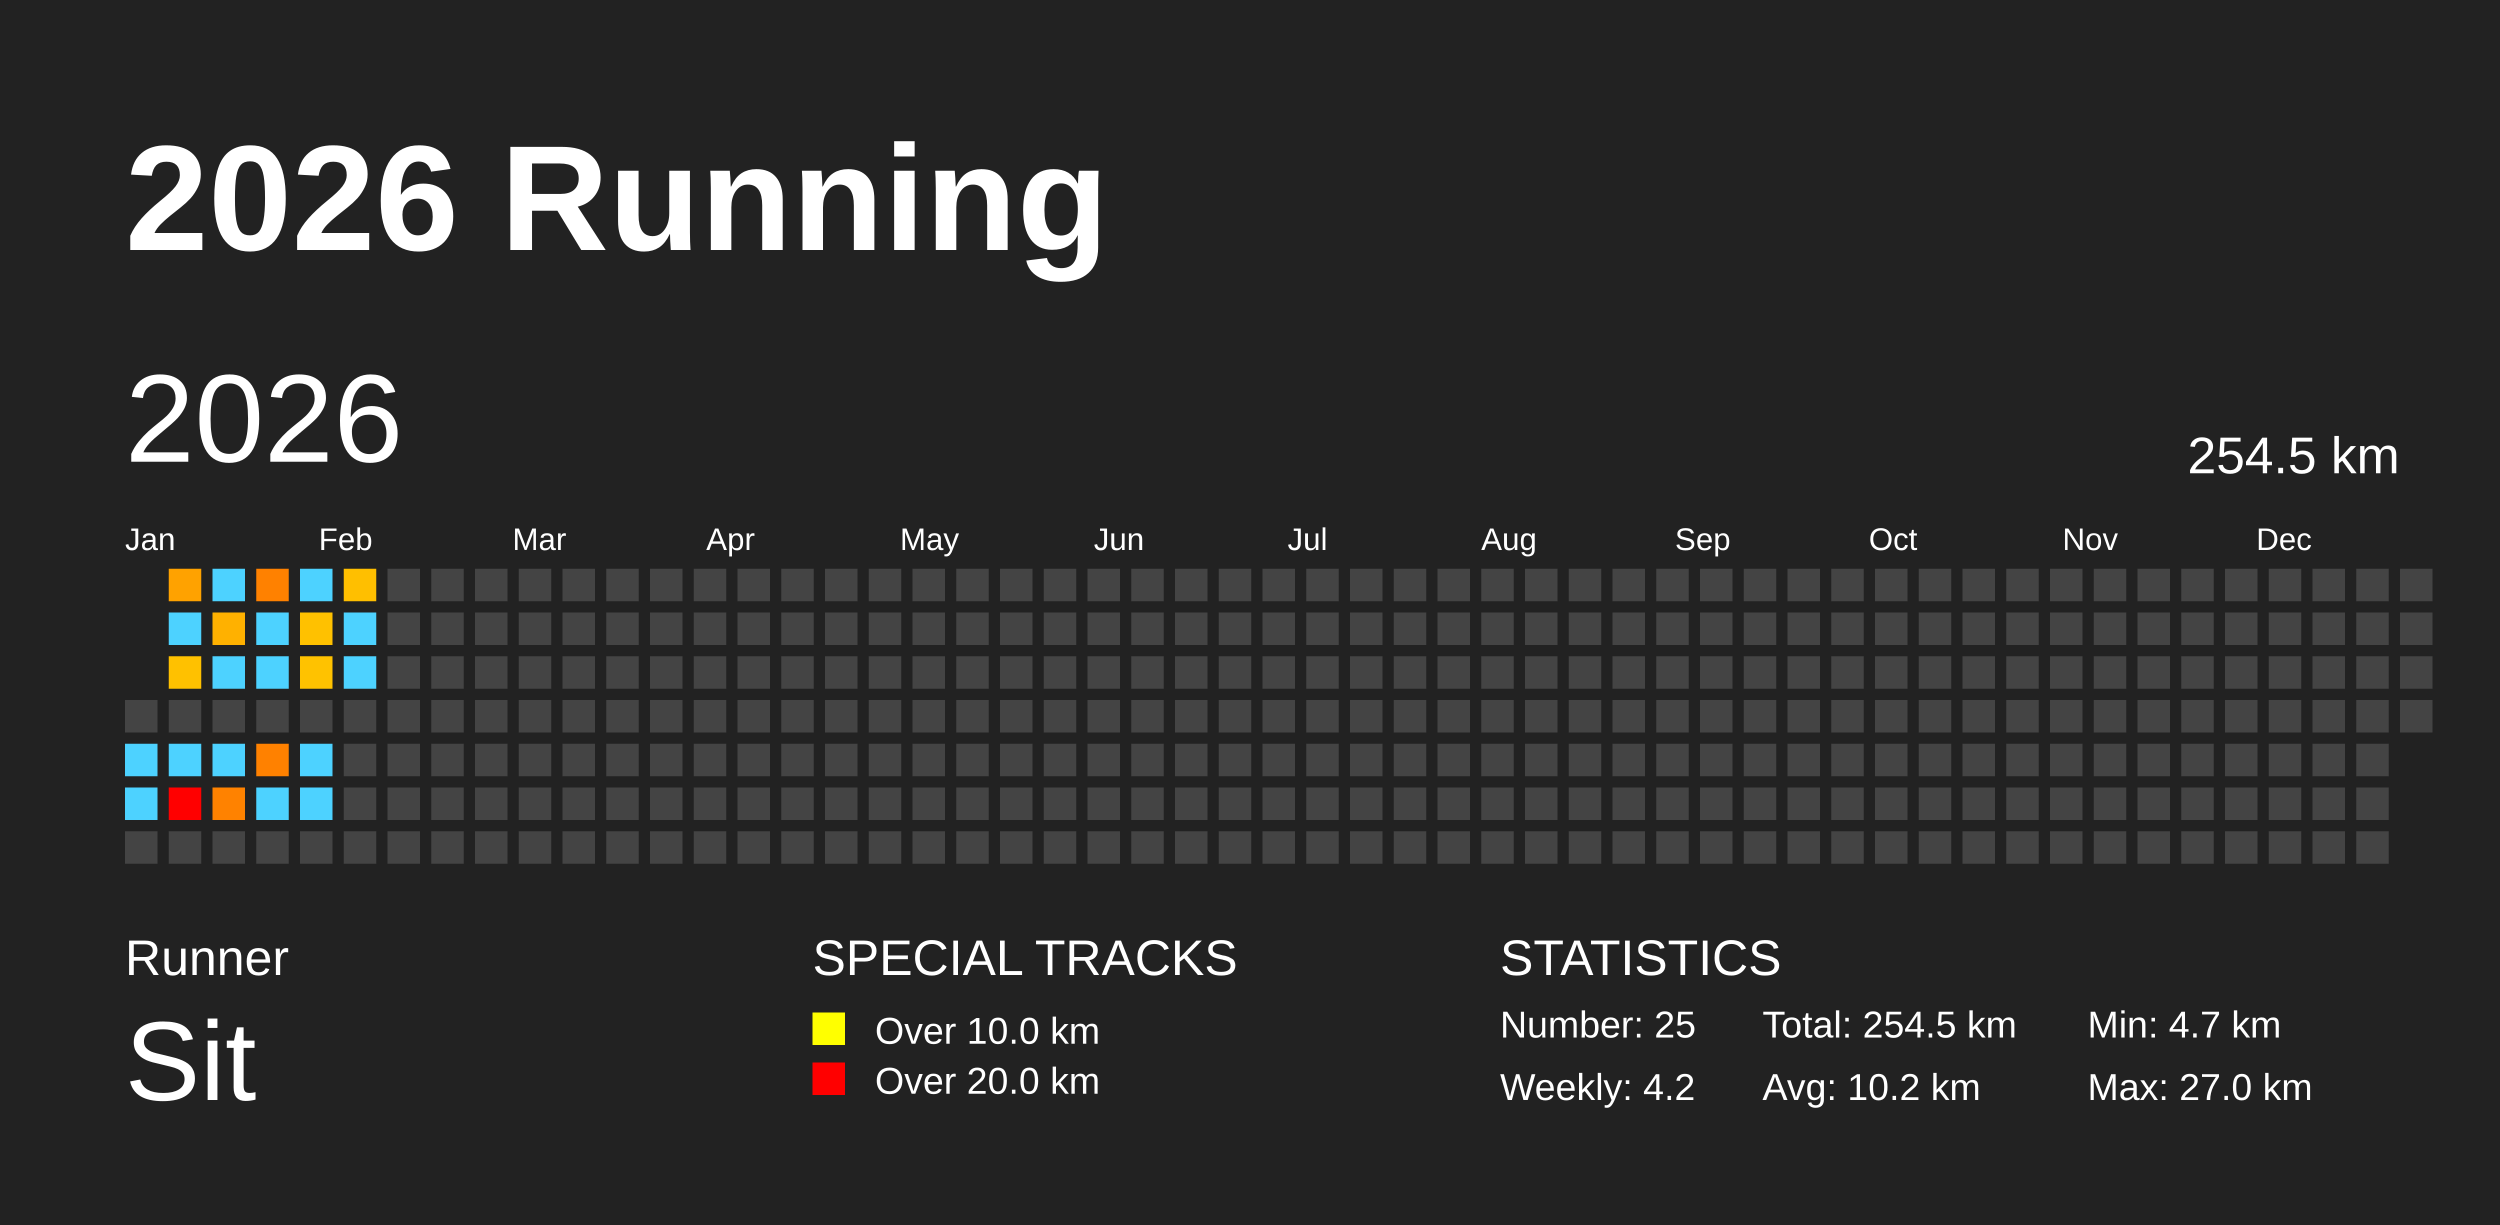
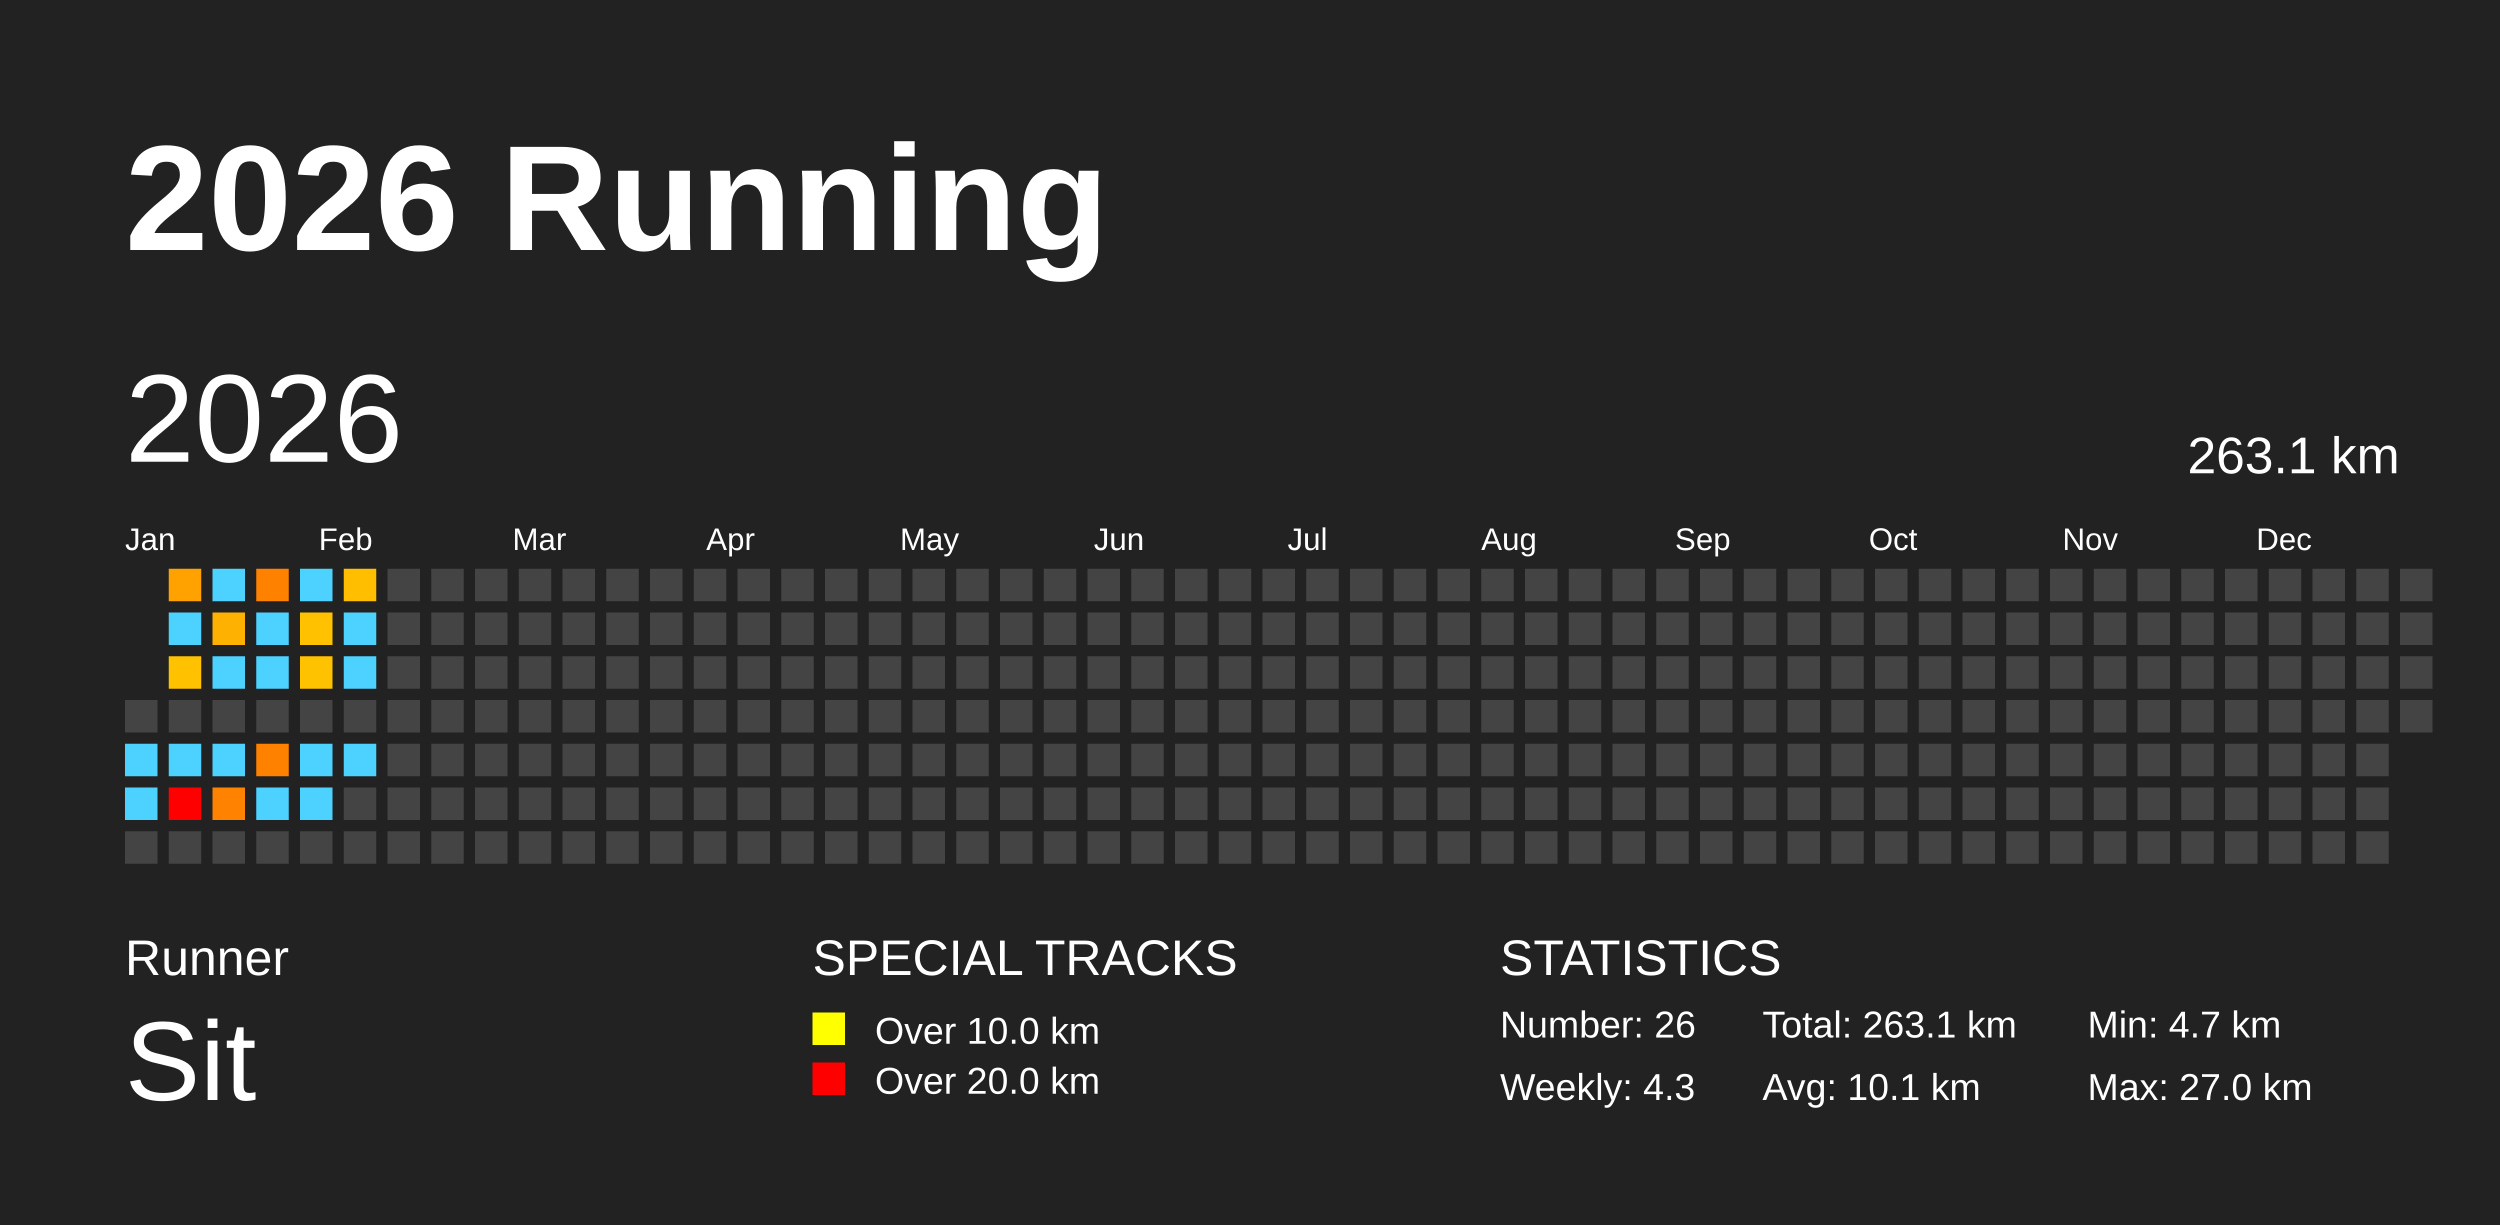
<svg xmlns="http://www.w3.org/2000/svg" baseProfile="full" height="98mm" version="1.1" viewBox="0,0,200,98" width="200mm">
  <defs />
  <rect fill="#222222" height="98" width="200" x="0" y="0" />
  <text fill="#FFFFFF" style="font-size:12px; font-family:Arial; font-weight:bold;" x="10" y="20">2026 Running</text>
  <text fill="#FFFFFF" style="font-size:4px; font-family:Arial" x="10" y="78">Runner</text>
  <text fill="#FFFFFF" style="font-size:9px; font-family:Arial" x="10" y="88">Sit</text>
  <text fill="#FFFFFF" style="font-size:4px; font-family:Arial" x="65" y="78">SPECIAL TRACKS</text>
  <rect fill="yellow" height="2.6" width="2.6" x="65" y="81" />
  <text fill="#FFFFFF" style="font-size:3px; font-family:Arial" x="70" y="83.5">Over 10.0 km</text>
  <rect fill="red" height="2.6" width="2.6" x="65" y="85" />
  <text fill="#FFFFFF" style="font-size:3px; font-family:Arial" x="70" y="87.5">Over 20.0 km</text>
  <text fill="#FFFFFF" style="font-size:4px; font-family:Arial" x="120" y="78">STATISTICS</text>
-   <text fill="#FFFFFF" style="font-size:3px; font-family:Arial" x="120" y="83">Number: 25</text>
-   <text fill="#FFFFFF" style="font-size:3px; font-family:Arial" x="120" y="88">Weekly: 4.2</text>
-   <text fill="#FFFFFF" style="font-size:3px; font-family:Arial" x="141" y="83">Total: 254.5 km</text>
-   <text fill="#FFFFFF" style="font-size:3px; font-family:Arial" x="141" y="88">Avg: 10.2 km</text>
+   <text fill="#FFFFFF" style="font-size:3px; font-family:Arial" x="120" y="83">Number: 26</text>
+   <text fill="#FFFFFF" style="font-size:3px; font-family:Arial" x="120" y="88">Weekly: 4.3</text>
+   <text fill="#FFFFFF" style="font-size:3px; font-family:Arial" x="141" y="83">Total: 263.1 km</text>
+   <text fill="#FFFFFF" style="font-size:3px; font-family:Arial" x="141" y="88">Avg: 10.1 km</text>
  <text fill="#FFFFFF" style="font-size:3px; font-family:Arial" x="167" y="83">Min: 4.7 km</text>
  <text fill="#FFFFFF" style="font-size:3px; font-family:Arial" x="167" y="88">Max: 27.0 km</text>
  <text dominant-baseline="hanging" fill="#FFFFFF" style="font-size:10.0px; font-family:Arial;" x="10" y="30">2026</text>
-   <text dominant-baseline="hanging" fill="#FFFFFF" style="font-size:4.125px; font-family:Arial;" x="175" y="35">254.5 km</text>
+   <text dominant-baseline="hanging" fill="#FFFFFF" style="font-size:4.125px; font-family:Arial;" x="175" y="35">263.1 km</text>
  <text fill="#FFFFFF" style="font-size:2.5px; font-family:Arial" x="10.0" y="44">Jan</text>
  <text fill="#FFFFFF" style="font-size:2.5px; font-family:Arial" x="25.5" y="44">Feb</text>
  <text fill="#FFFFFF" style="font-size:2.5px; font-family:Arial" x="41.0" y="44">Mar</text>
  <text fill="#FFFFFF" style="font-size:2.5px; font-family:Arial" x="56.5" y="44">Apr</text>
  <text fill="#FFFFFF" style="font-size:2.5px; font-family:Arial" x="72.0" y="44">May</text>
  <text fill="#FFFFFF" style="font-size:2.5px; font-family:Arial" x="87.5" y="44">Jun</text>
  <text fill="#FFFFFF" style="font-size:2.5px; font-family:Arial" x="103.0" y="44">Jul</text>
  <text fill="#FFFFFF" style="font-size:2.5px; font-family:Arial" x="118.5" y="44">Aug</text>
  <text fill="#FFFFFF" style="font-size:2.5px; font-family:Arial" x="134.0" y="44">Sep</text>
  <text fill="#FFFFFF" style="font-size:2.5px; font-family:Arial" x="149.5" y="44">Oct</text>
  <text fill="#FFFFFF" style="font-size:2.5px; font-family:Arial" x="165.0" y="44">Nov</text>
  <text fill="#FFFFFF" style="font-size:2.5px; font-family:Arial" x="180.5" y="44">Dec</text>
  <rect fill="#444444" height="2.6" width="2.6" x="10.0" y="56.0" />
  <rect fill="#4dd2ff" height="2.6" width="2.6" x="10.0" y="59.5" />
  <rect fill="#4dd2ff" height="2.6" width="2.6" x="10.0" y="63.0" />
  <rect fill="#444444" height="2.6" width="2.6" x="10.0" y="66.5" />
  <rect fill="#ffa200" height="2.6" width="2.6" x="13.5" y="45.5" />
  <rect fill="#4dd2ff" height="2.6" width="2.6" x="13.5" y="49.0" />
  <rect fill="#ffc100" height="2.6" width="2.6" x="13.5" y="52.5" />
  <rect fill="#444444" height="2.6" width="2.6" x="13.5" y="56.0" />
  <rect fill="#4dd2ff" height="2.6" width="2.6" x="13.5" y="59.5" />
  <rect fill="red" height="2.6" width="2.6" x="13.5" y="63.0" />
  <rect fill="#444444" height="2.6" width="2.6" x="13.5" y="66.5" />
  <rect fill="#4dd2ff" height="2.6" width="2.6" x="17.0" y="45.5" />
  <rect fill="#ffb100" height="2.6" width="2.6" x="17.0" y="49.0" />
  <rect fill="#4dd2ff" height="2.6" width="2.6" x="17.0" y="52.5" />
  <rect fill="#444444" height="2.6" width="2.6" x="17.0" y="56.0" />
  <rect fill="#4dd2ff" height="2.6" width="2.6" x="17.0" y="59.5" />
  <rect fill="#ff8200" height="2.6" width="2.6" x="17.0" y="63.0" />
  <rect fill="#444444" height="2.6" width="2.6" x="17.0" y="66.5" />
  <rect fill="#ff8100" height="2.6" width="2.6" x="20.5" y="45.5" />
  <rect fill="#4dd2ff" height="2.6" width="2.6" x="20.5" y="49.0" />
  <rect fill="#4dd2ff" height="2.6" width="2.6" x="20.5" y="52.5" />
  <rect fill="#444444" height="2.6" width="2.6" x="20.5" y="56.0" />
  <rect fill="#ff8100" height="2.6" width="2.6" x="20.5" y="59.5" />
  <rect fill="#4dd2ff" height="2.6" width="2.6" x="20.5" y="63.0" />
  <rect fill="#444444" height="2.6" width="2.6" x="20.5" y="66.5" />
  <rect fill="#4dd2ff" height="2.6" width="2.6" x="24.0" y="45.5" />
  <rect fill="#ffc100" height="2.6" width="2.6" x="24.0" y="49.0" />
  <rect fill="#ffc200" height="2.6" width="2.6" x="24.0" y="52.5" />
  <rect fill="#444444" height="2.6" width="2.6" x="24.0" y="56.0" />
  <rect fill="#4dd2ff" height="2.6" width="2.6" x="24.0" y="59.5" />
  <rect fill="#4dd2ff" height="2.6" width="2.6" x="24.0" y="63.0" />
  <rect fill="#444444" height="2.6" width="2.6" x="24.0" y="66.5" />
  <rect fill="#ffbf00" height="2.6" width="2.6" x="27.5" y="45.5" />
  <rect fill="#4dd2ff" height="2.6" width="2.6" x="27.5" y="49.0" />
  <rect fill="#4dd2ff" height="2.6" width="2.6" x="27.5" y="52.5" />
  <rect fill="#444444" height="2.6" width="2.6" x="27.5" y="56.0" />
-   <rect fill="#444444" height="2.6" width="2.6" x="27.5" y="59.5" />
+   <rect fill="#4dd2ff" height="2.6" width="2.6" x="27.5" y="59.5" />
  <rect fill="#444444" height="2.6" width="2.6" x="27.5" y="63.0" />
  <rect fill="#444444" height="2.6" width="2.6" x="27.5" y="66.5" />
  <rect fill="#444444" height="2.6" width="2.6" x="31.0" y="45.5" />
  <rect fill="#444444" height="2.6" width="2.6" x="31.0" y="49.0" />
  <rect fill="#444444" height="2.6" width="2.6" x="31.0" y="52.5" />
  <rect fill="#444444" height="2.6" width="2.6" x="31.0" y="56.0" />
  <rect fill="#444444" height="2.6" width="2.6" x="31.0" y="59.5" />
  <rect fill="#444444" height="2.6" width="2.6" x="31.0" y="63.0" />
  <rect fill="#444444" height="2.6" width="2.6" x="31.0" y="66.5" />
  <rect fill="#444444" height="2.6" width="2.6" x="34.5" y="45.5" />
  <rect fill="#444444" height="2.6" width="2.6" x="34.5" y="49.0" />
  <rect fill="#444444" height="2.6" width="2.6" x="34.5" y="52.5" />
  <rect fill="#444444" height="2.6" width="2.6" x="34.5" y="56.0" />
  <rect fill="#444444" height="2.6" width="2.6" x="34.5" y="59.5" />
  <rect fill="#444444" height="2.6" width="2.6" x="34.5" y="63.0" />
  <rect fill="#444444" height="2.6" width="2.6" x="34.5" y="66.5" />
  <rect fill="#444444" height="2.6" width="2.6" x="38.0" y="45.5" />
  <rect fill="#444444" height="2.6" width="2.6" x="38.0" y="49.0" />
  <rect fill="#444444" height="2.6" width="2.6" x="38.0" y="52.5" />
  <rect fill="#444444" height="2.6" width="2.6" x="38.0" y="56.0" />
  <rect fill="#444444" height="2.6" width="2.6" x="38.0" y="59.5" />
  <rect fill="#444444" height="2.6" width="2.6" x="38.0" y="63.0" />
  <rect fill="#444444" height="2.6" width="2.6" x="38.0" y="66.5" />
  <rect fill="#444444" height="2.6" width="2.6" x="41.5" y="45.5" />
  <rect fill="#444444" height="2.6" width="2.6" x="41.5" y="49.0" />
  <rect fill="#444444" height="2.6" width="2.6" x="41.5" y="52.5" />
  <rect fill="#444444" height="2.6" width="2.6" x="41.5" y="56.0" />
  <rect fill="#444444" height="2.6" width="2.6" x="41.5" y="59.5" />
  <rect fill="#444444" height="2.6" width="2.6" x="41.5" y="63.0" />
  <rect fill="#444444" height="2.6" width="2.6" x="41.5" y="66.5" />
  <rect fill="#444444" height="2.6" width="2.6" x="45.0" y="45.5" />
  <rect fill="#444444" height="2.6" width="2.6" x="45.0" y="49.0" />
  <rect fill="#444444" height="2.6" width="2.6" x="45.0" y="52.5" />
  <rect fill="#444444" height="2.6" width="2.6" x="45.0" y="56.0" />
  <rect fill="#444444" height="2.6" width="2.6" x="45.0" y="59.5" />
  <rect fill="#444444" height="2.6" width="2.6" x="45.0" y="63.0" />
  <rect fill="#444444" height="2.6" width="2.6" x="45.0" y="66.5" />
  <rect fill="#444444" height="2.6" width="2.6" x="48.5" y="45.5" />
  <rect fill="#444444" height="2.6" width="2.6" x="48.5" y="49.0" />
  <rect fill="#444444" height="2.6" width="2.6" x="48.5" y="52.5" />
  <rect fill="#444444" height="2.6" width="2.6" x="48.5" y="56.0" />
  <rect fill="#444444" height="2.6" width="2.6" x="48.5" y="59.5" />
  <rect fill="#444444" height="2.6" width="2.6" x="48.5" y="63.0" />
  <rect fill="#444444" height="2.6" width="2.6" x="48.5" y="66.5" />
  <rect fill="#444444" height="2.6" width="2.6" x="52.0" y="45.5" />
  <rect fill="#444444" height="2.6" width="2.6" x="52.0" y="49.0" />
  <rect fill="#444444" height="2.6" width="2.6" x="52.0" y="52.5" />
  <rect fill="#444444" height="2.6" width="2.6" x="52.0" y="56.0" />
  <rect fill="#444444" height="2.6" width="2.6" x="52.0" y="59.5" />
  <rect fill="#444444" height="2.6" width="2.6" x="52.0" y="63.0" />
  <rect fill="#444444" height="2.6" width="2.6" x="52.0" y="66.5" />
  <rect fill="#444444" height="2.6" width="2.6" x="55.5" y="45.5" />
  <rect fill="#444444" height="2.6" width="2.6" x="55.5" y="49.0" />
  <rect fill="#444444" height="2.6" width="2.6" x="55.5" y="52.5" />
  <rect fill="#444444" height="2.6" width="2.6" x="55.5" y="56.0" />
  <rect fill="#444444" height="2.6" width="2.6" x="55.5" y="59.5" />
  <rect fill="#444444" height="2.6" width="2.6" x="55.5" y="63.0" />
  <rect fill="#444444" height="2.6" width="2.6" x="55.5" y="66.5" />
  <rect fill="#444444" height="2.6" width="2.6" x="59.0" y="45.5" />
  <rect fill="#444444" height="2.6" width="2.6" x="59.0" y="49.0" />
  <rect fill="#444444" height="2.6" width="2.6" x="59.0" y="52.5" />
  <rect fill="#444444" height="2.6" width="2.6" x="59.0" y="56.0" />
  <rect fill="#444444" height="2.6" width="2.6" x="59.0" y="59.5" />
  <rect fill="#444444" height="2.6" width="2.6" x="59.0" y="63.0" />
  <rect fill="#444444" height="2.6" width="2.6" x="59.0" y="66.5" />
  <rect fill="#444444" height="2.6" width="2.6" x="62.5" y="45.5" />
  <rect fill="#444444" height="2.6" width="2.6" x="62.5" y="49.0" />
  <rect fill="#444444" height="2.6" width="2.6" x="62.5" y="52.5" />
  <rect fill="#444444" height="2.6" width="2.6" x="62.5" y="56.0" />
  <rect fill="#444444" height="2.6" width="2.6" x="62.5" y="59.5" />
  <rect fill="#444444" height="2.6" width="2.6" x="62.5" y="63.0" />
  <rect fill="#444444" height="2.6" width="2.6" x="62.5" y="66.5" />
  <rect fill="#444444" height="2.6" width="2.6" x="66.0" y="45.5" />
  <rect fill="#444444" height="2.6" width="2.6" x="66.0" y="49.0" />
  <rect fill="#444444" height="2.6" width="2.6" x="66.0" y="52.5" />
  <rect fill="#444444" height="2.6" width="2.6" x="66.0" y="56.0" />
  <rect fill="#444444" height="2.6" width="2.6" x="66.0" y="59.5" />
  <rect fill="#444444" height="2.6" width="2.6" x="66.0" y="63.0" />
  <rect fill="#444444" height="2.6" width="2.6" x="66.0" y="66.5" />
  <rect fill="#444444" height="2.6" width="2.6" x="69.5" y="45.5" />
  <rect fill="#444444" height="2.6" width="2.6" x="69.5" y="49.0" />
  <rect fill="#444444" height="2.6" width="2.6" x="69.5" y="52.5" />
  <rect fill="#444444" height="2.6" width="2.6" x="69.5" y="56.0" />
  <rect fill="#444444" height="2.6" width="2.6" x="69.5" y="59.5" />
  <rect fill="#444444" height="2.6" width="2.6" x="69.5" y="63.0" />
  <rect fill="#444444" height="2.6" width="2.6" x="69.5" y="66.5" />
  <rect fill="#444444" height="2.6" width="2.6" x="73.0" y="45.5" />
  <rect fill="#444444" height="2.6" width="2.6" x="73.0" y="49.0" />
  <rect fill="#444444" height="2.6" width="2.6" x="73.0" y="52.5" />
  <rect fill="#444444" height="2.6" width="2.6" x="73.0" y="56.0" />
  <rect fill="#444444" height="2.6" width="2.6" x="73.0" y="59.5" />
  <rect fill="#444444" height="2.6" width="2.6" x="73.0" y="63.0" />
  <rect fill="#444444" height="2.6" width="2.6" x="73.0" y="66.5" />
  <rect fill="#444444" height="2.6" width="2.6" x="76.5" y="45.5" />
  <rect fill="#444444" height="2.6" width="2.6" x="76.5" y="49.0" />
  <rect fill="#444444" height="2.6" width="2.6" x="76.5" y="52.5" />
  <rect fill="#444444" height="2.6" width="2.6" x="76.5" y="56.0" />
  <rect fill="#444444" height="2.6" width="2.6" x="76.5" y="59.5" />
  <rect fill="#444444" height="2.6" width="2.6" x="76.5" y="63.0" />
  <rect fill="#444444" height="2.6" width="2.6" x="76.5" y="66.5" />
  <rect fill="#444444" height="2.6" width="2.6" x="80.0" y="45.5" />
  <rect fill="#444444" height="2.6" width="2.6" x="80.0" y="49.0" />
  <rect fill="#444444" height="2.6" width="2.6" x="80.0" y="52.5" />
  <rect fill="#444444" height="2.6" width="2.6" x="80.0" y="56.0" />
  <rect fill="#444444" height="2.6" width="2.6" x="80.0" y="59.5" />
  <rect fill="#444444" height="2.6" width="2.6" x="80.0" y="63.0" />
  <rect fill="#444444" height="2.6" width="2.6" x="80.0" y="66.5" />
  <rect fill="#444444" height="2.6" width="2.6" x="83.5" y="45.5" />
  <rect fill="#444444" height="2.6" width="2.6" x="83.5" y="49.0" />
  <rect fill="#444444" height="2.6" width="2.6" x="83.5" y="52.5" />
  <rect fill="#444444" height="2.6" width="2.6" x="83.5" y="56.0" />
  <rect fill="#444444" height="2.6" width="2.6" x="83.5" y="59.5" />
  <rect fill="#444444" height="2.6" width="2.6" x="83.5" y="63.0" />
  <rect fill="#444444" height="2.6" width="2.6" x="83.5" y="66.5" />
  <rect fill="#444444" height="2.6" width="2.6" x="87.0" y="45.5" />
  <rect fill="#444444" height="2.6" width="2.6" x="87.0" y="49.0" />
  <rect fill="#444444" height="2.6" width="2.6" x="87.0" y="52.5" />
  <rect fill="#444444" height="2.6" width="2.6" x="87.0" y="56.0" />
  <rect fill="#444444" height="2.6" width="2.6" x="87.0" y="59.5" />
  <rect fill="#444444" height="2.6" width="2.6" x="87.0" y="63.0" />
  <rect fill="#444444" height="2.6" width="2.6" x="87.0" y="66.5" />
  <rect fill="#444444" height="2.6" width="2.6" x="90.5" y="45.5" />
  <rect fill="#444444" height="2.6" width="2.6" x="90.5" y="49.0" />
  <rect fill="#444444" height="2.6" width="2.6" x="90.5" y="52.5" />
  <rect fill="#444444" height="2.6" width="2.6" x="90.5" y="56.0" />
  <rect fill="#444444" height="2.6" width="2.6" x="90.5" y="59.5" />
  <rect fill="#444444" height="2.6" width="2.6" x="90.5" y="63.0" />
  <rect fill="#444444" height="2.6" width="2.6" x="90.5" y="66.5" />
  <rect fill="#444444" height="2.6" width="2.6" x="94.0" y="45.5" />
  <rect fill="#444444" height="2.6" width="2.6" x="94.0" y="49.0" />
  <rect fill="#444444" height="2.6" width="2.6" x="94.0" y="52.5" />
  <rect fill="#444444" height="2.6" width="2.6" x="94.0" y="56.0" />
  <rect fill="#444444" height="2.6" width="2.6" x="94.0" y="59.5" />
  <rect fill="#444444" height="2.6" width="2.6" x="94.0" y="63.0" />
  <rect fill="#444444" height="2.6" width="2.6" x="94.0" y="66.5" />
  <rect fill="#444444" height="2.6" width="2.6" x="97.5" y="45.5" />
  <rect fill="#444444" height="2.6" width="2.6" x="97.5" y="49.0" />
  <rect fill="#444444" height="2.6" width="2.6" x="97.5" y="52.5" />
  <rect fill="#444444" height="2.6" width="2.6" x="97.5" y="56.0" />
  <rect fill="#444444" height="2.6" width="2.6" x="97.5" y="59.5" />
  <rect fill="#444444" height="2.6" width="2.6" x="97.5" y="63.0" />
  <rect fill="#444444" height="2.6" width="2.6" x="97.5" y="66.5" />
  <rect fill="#444444" height="2.6" width="2.6" x="101.0" y="45.5" />
  <rect fill="#444444" height="2.6" width="2.6" x="101.0" y="49.0" />
  <rect fill="#444444" height="2.6" width="2.6" x="101.0" y="52.5" />
  <rect fill="#444444" height="2.6" width="2.6" x="101.0" y="56.0" />
  <rect fill="#444444" height="2.6" width="2.6" x="101.0" y="59.5" />
  <rect fill="#444444" height="2.6" width="2.6" x="101.0" y="63.0" />
  <rect fill="#444444" height="2.6" width="2.6" x="101.0" y="66.5" />
  <rect fill="#444444" height="2.6" width="2.6" x="104.5" y="45.5" />
  <rect fill="#444444" height="2.6" width="2.6" x="104.5" y="49.0" />
  <rect fill="#444444" height="2.6" width="2.6" x="104.5" y="52.5" />
  <rect fill="#444444" height="2.6" width="2.6" x="104.5" y="56.0" />
  <rect fill="#444444" height="2.6" width="2.6" x="104.5" y="59.5" />
  <rect fill="#444444" height="2.6" width="2.6" x="104.5" y="63.0" />
  <rect fill="#444444" height="2.6" width="2.6" x="104.5" y="66.5" />
  <rect fill="#444444" height="2.6" width="2.6" x="108.0" y="45.5" />
  <rect fill="#444444" height="2.6" width="2.6" x="108.0" y="49.0" />
  <rect fill="#444444" height="2.6" width="2.6" x="108.0" y="52.5" />
  <rect fill="#444444" height="2.6" width="2.6" x="108.0" y="56.0" />
  <rect fill="#444444" height="2.6" width="2.6" x="108.0" y="59.5" />
  <rect fill="#444444" height="2.6" width="2.6" x="108.0" y="63.0" />
  <rect fill="#444444" height="2.6" width="2.6" x="108.0" y="66.5" />
  <rect fill="#444444" height="2.6" width="2.6" x="111.5" y="45.5" />
  <rect fill="#444444" height="2.6" width="2.6" x="111.5" y="49.0" />
  <rect fill="#444444" height="2.6" width="2.6" x="111.5" y="52.5" />
  <rect fill="#444444" height="2.6" width="2.6" x="111.5" y="56.0" />
  <rect fill="#444444" height="2.6" width="2.6" x="111.5" y="59.5" />
  <rect fill="#444444" height="2.6" width="2.6" x="111.5" y="63.0" />
  <rect fill="#444444" height="2.6" width="2.6" x="111.5" y="66.5" />
  <rect fill="#444444" height="2.6" width="2.6" x="115.0" y="45.5" />
  <rect fill="#444444" height="2.6" width="2.6" x="115.0" y="49.0" />
  <rect fill="#444444" height="2.6" width="2.6" x="115.0" y="52.5" />
  <rect fill="#444444" height="2.6" width="2.6" x="115.0" y="56.0" />
  <rect fill="#444444" height="2.6" width="2.6" x="115.0" y="59.5" />
  <rect fill="#444444" height="2.6" width="2.6" x="115.0" y="63.0" />
  <rect fill="#444444" height="2.6" width="2.6" x="115.0" y="66.5" />
  <rect fill="#444444" height="2.6" width="2.6" x="118.5" y="45.5" />
  <rect fill="#444444" height="2.6" width="2.6" x="118.5" y="49.0" />
  <rect fill="#444444" height="2.6" width="2.6" x="118.5" y="52.5" />
  <rect fill="#444444" height="2.6" width="2.6" x="118.5" y="56.0" />
  <rect fill="#444444" height="2.6" width="2.6" x="118.5" y="59.5" />
  <rect fill="#444444" height="2.6" width="2.6" x="118.5" y="63.0" />
  <rect fill="#444444" height="2.6" width="2.6" x="118.5" y="66.5" />
  <rect fill="#444444" height="2.6" width="2.6" x="122.0" y="45.5" />
  <rect fill="#444444" height="2.6" width="2.6" x="122.0" y="49.0" />
  <rect fill="#444444" height="2.6" width="2.6" x="122.0" y="52.5" />
  <rect fill="#444444" height="2.6" width="2.6" x="122.0" y="56.0" />
  <rect fill="#444444" height="2.6" width="2.6" x="122.0" y="59.5" />
  <rect fill="#444444" height="2.6" width="2.6" x="122.0" y="63.0" />
  <rect fill="#444444" height="2.6" width="2.6" x="122.0" y="66.5" />
  <rect fill="#444444" height="2.6" width="2.6" x="125.5" y="45.5" />
  <rect fill="#444444" height="2.6" width="2.6" x="125.5" y="49.0" />
  <rect fill="#444444" height="2.6" width="2.6" x="125.5" y="52.5" />
  <rect fill="#444444" height="2.6" width="2.6" x="125.5" y="56.0" />
  <rect fill="#444444" height="2.6" width="2.6" x="125.5" y="59.5" />
  <rect fill="#444444" height="2.6" width="2.6" x="125.5" y="63.0" />
  <rect fill="#444444" height="2.6" width="2.6" x="125.5" y="66.5" />
  <rect fill="#444444" height="2.6" width="2.6" x="129.0" y="45.5" />
  <rect fill="#444444" height="2.6" width="2.6" x="129.0" y="49.0" />
  <rect fill="#444444" height="2.6" width="2.6" x="129.0" y="52.5" />
  <rect fill="#444444" height="2.6" width="2.6" x="129.0" y="56.0" />
  <rect fill="#444444" height="2.6" width="2.6" x="129.0" y="59.5" />
  <rect fill="#444444" height="2.6" width="2.6" x="129.0" y="63.0" />
  <rect fill="#444444" height="2.6" width="2.6" x="129.0" y="66.5" />
  <rect fill="#444444" height="2.6" width="2.6" x="132.5" y="45.5" />
  <rect fill="#444444" height="2.6" width="2.6" x="132.5" y="49.0" />
  <rect fill="#444444" height="2.6" width="2.6" x="132.5" y="52.5" />
  <rect fill="#444444" height="2.6" width="2.6" x="132.5" y="56.0" />
  <rect fill="#444444" height="2.6" width="2.6" x="132.5" y="59.5" />
  <rect fill="#444444" height="2.6" width="2.6" x="132.5" y="63.0" />
  <rect fill="#444444" height="2.6" width="2.6" x="132.5" y="66.5" />
  <rect fill="#444444" height="2.6" width="2.6" x="136.0" y="45.5" />
  <rect fill="#444444" height="2.6" width="2.6" x="136.0" y="49.0" />
  <rect fill="#444444" height="2.6" width="2.6" x="136.0" y="52.5" />
  <rect fill="#444444" height="2.6" width="2.6" x="136.0" y="56.0" />
  <rect fill="#444444" height="2.6" width="2.6" x="136.0" y="59.5" />
  <rect fill="#444444" height="2.6" width="2.6" x="136.0" y="63.0" />
  <rect fill="#444444" height="2.6" width="2.6" x="136.0" y="66.5" />
  <rect fill="#444444" height="2.6" width="2.6" x="139.5" y="45.5" />
  <rect fill="#444444" height="2.6" width="2.6" x="139.5" y="49.0" />
  <rect fill="#444444" height="2.6" width="2.6" x="139.5" y="52.5" />
  <rect fill="#444444" height="2.6" width="2.6" x="139.5" y="56.0" />
  <rect fill="#444444" height="2.6" width="2.6" x="139.5" y="59.5" />
  <rect fill="#444444" height="2.6" width="2.6" x="139.5" y="63.0" />
  <rect fill="#444444" height="2.6" width="2.6" x="139.5" y="66.5" />
  <rect fill="#444444" height="2.6" width="2.6" x="143.0" y="45.5" />
  <rect fill="#444444" height="2.6" width="2.6" x="143.0" y="49.0" />
  <rect fill="#444444" height="2.6" width="2.6" x="143.0" y="52.5" />
  <rect fill="#444444" height="2.6" width="2.6" x="143.0" y="56.0" />
  <rect fill="#444444" height="2.6" width="2.6" x="143.0" y="59.5" />
  <rect fill="#444444" height="2.6" width="2.6" x="143.0" y="63.0" />
  <rect fill="#444444" height="2.6" width="2.6" x="143.0" y="66.5" />
  <rect fill="#444444" height="2.6" width="2.6" x="146.5" y="45.5" />
  <rect fill="#444444" height="2.6" width="2.6" x="146.5" y="49.0" />
  <rect fill="#444444" height="2.6" width="2.6" x="146.5" y="52.5" />
  <rect fill="#444444" height="2.6" width="2.6" x="146.5" y="56.0" />
  <rect fill="#444444" height="2.6" width="2.6" x="146.5" y="59.5" />
  <rect fill="#444444" height="2.6" width="2.6" x="146.5" y="63.0" />
  <rect fill="#444444" height="2.6" width="2.6" x="146.5" y="66.5" />
  <rect fill="#444444" height="2.6" width="2.6" x="150.0" y="45.5" />
  <rect fill="#444444" height="2.6" width="2.6" x="150.0" y="49.0" />
  <rect fill="#444444" height="2.6" width="2.6" x="150.0" y="52.5" />
  <rect fill="#444444" height="2.6" width="2.6" x="150.0" y="56.0" />
  <rect fill="#444444" height="2.6" width="2.6" x="150.0" y="59.5" />
  <rect fill="#444444" height="2.6" width="2.6" x="150.0" y="63.0" />
  <rect fill="#444444" height="2.6" width="2.6" x="150.0" y="66.5" />
  <rect fill="#444444" height="2.6" width="2.6" x="153.5" y="45.5" />
  <rect fill="#444444" height="2.6" width="2.6" x="153.5" y="49.0" />
  <rect fill="#444444" height="2.6" width="2.6" x="153.5" y="52.5" />
  <rect fill="#444444" height="2.6" width="2.6" x="153.5" y="56.0" />
  <rect fill="#444444" height="2.6" width="2.6" x="153.5" y="59.5" />
  <rect fill="#444444" height="2.6" width="2.6" x="153.5" y="63.0" />
  <rect fill="#444444" height="2.6" width="2.6" x="153.5" y="66.5" />
  <rect fill="#444444" height="2.6" width="2.6" x="157.0" y="45.5" />
  <rect fill="#444444" height="2.6" width="2.6" x="157.0" y="49.0" />
  <rect fill="#444444" height="2.6" width="2.6" x="157.0" y="52.5" />
  <rect fill="#444444" height="2.6" width="2.6" x="157.0" y="56.0" />
  <rect fill="#444444" height="2.6" width="2.6" x="157.0" y="59.5" />
  <rect fill="#444444" height="2.6" width="2.6" x="157.0" y="63.0" />
  <rect fill="#444444" height="2.6" width="2.6" x="157.0" y="66.5" />
  <rect fill="#444444" height="2.6" width="2.6" x="160.5" y="45.5" />
  <rect fill="#444444" height="2.6" width="2.6" x="160.5" y="49.0" />
  <rect fill="#444444" height="2.6" width="2.6" x="160.5" y="52.5" />
  <rect fill="#444444" height="2.6" width="2.6" x="160.5" y="56.0" />
  <rect fill="#444444" height="2.6" width="2.6" x="160.5" y="59.5" />
  <rect fill="#444444" height="2.6" width="2.6" x="160.5" y="63.0" />
  <rect fill="#444444" height="2.6" width="2.6" x="160.5" y="66.5" />
  <rect fill="#444444" height="2.6" width="2.6" x="164.0" y="45.5" />
  <rect fill="#444444" height="2.6" width="2.6" x="164.0" y="49.0" />
  <rect fill="#444444" height="2.6" width="2.6" x="164.0" y="52.5" />
  <rect fill="#444444" height="2.6" width="2.6" x="164.0" y="56.0" />
  <rect fill="#444444" height="2.6" width="2.6" x="164.0" y="59.5" />
  <rect fill="#444444" height="2.6" width="2.6" x="164.0" y="63.0" />
  <rect fill="#444444" height="2.6" width="2.6" x="164.0" y="66.5" />
  <rect fill="#444444" height="2.6" width="2.6" x="167.5" y="45.5" />
  <rect fill="#444444" height="2.6" width="2.6" x="167.5" y="49.0" />
  <rect fill="#444444" height="2.6" width="2.6" x="167.5" y="52.5" />
  <rect fill="#444444" height="2.6" width="2.6" x="167.5" y="56.0" />
  <rect fill="#444444" height="2.6" width="2.6" x="167.5" y="59.5" />
  <rect fill="#444444" height="2.6" width="2.6" x="167.5" y="63.0" />
  <rect fill="#444444" height="2.6" width="2.6" x="167.5" y="66.5" />
  <rect fill="#444444" height="2.6" width="2.6" x="171.0" y="45.5" />
  <rect fill="#444444" height="2.6" width="2.6" x="171.0" y="49.0" />
  <rect fill="#444444" height="2.6" width="2.6" x="171.0" y="52.5" />
  <rect fill="#444444" height="2.6" width="2.6" x="171.0" y="56.0" />
  <rect fill="#444444" height="2.6" width="2.6" x="171.0" y="59.5" />
  <rect fill="#444444" height="2.6" width="2.6" x="171.0" y="63.0" />
  <rect fill="#444444" height="2.6" width="2.6" x="171.0" y="66.5" />
  <rect fill="#444444" height="2.6" width="2.6" x="174.5" y="45.5" />
  <rect fill="#444444" height="2.6" width="2.6" x="174.5" y="49.0" />
  <rect fill="#444444" height="2.6" width="2.6" x="174.5" y="52.5" />
  <rect fill="#444444" height="2.6" width="2.6" x="174.5" y="56.0" />
  <rect fill="#444444" height="2.6" width="2.6" x="174.5" y="59.5" />
  <rect fill="#444444" height="2.6" width="2.6" x="174.5" y="63.0" />
  <rect fill="#444444" height="2.6" width="2.6" x="174.5" y="66.5" />
  <rect fill="#444444" height="2.6" width="2.6" x="178.0" y="45.5" />
  <rect fill="#444444" height="2.6" width="2.6" x="178.0" y="49.0" />
  <rect fill="#444444" height="2.6" width="2.6" x="178.0" y="52.5" />
  <rect fill="#444444" height="2.6" width="2.6" x="178.0" y="56.0" />
  <rect fill="#444444" height="2.6" width="2.6" x="178.0" y="59.5" />
  <rect fill="#444444" height="2.6" width="2.6" x="178.0" y="63.0" />
  <rect fill="#444444" height="2.6" width="2.6" x="178.0" y="66.5" />
  <rect fill="#444444" height="2.6" width="2.6" x="181.5" y="45.5" />
  <rect fill="#444444" height="2.6" width="2.6" x="181.5" y="49.0" />
  <rect fill="#444444" height="2.6" width="2.6" x="181.5" y="52.5" />
  <rect fill="#444444" height="2.6" width="2.6" x="181.5" y="56.0" />
  <rect fill="#444444" height="2.6" width="2.6" x="181.5" y="59.5" />
  <rect fill="#444444" height="2.6" width="2.6" x="181.5" y="63.0" />
  <rect fill="#444444" height="2.6" width="2.6" x="181.5" y="66.5" />
  <rect fill="#444444" height="2.6" width="2.6" x="185.0" y="45.5" />
  <rect fill="#444444" height="2.6" width="2.6" x="185.0" y="49.0" />
  <rect fill="#444444" height="2.6" width="2.6" x="185.0" y="52.5" />
  <rect fill="#444444" height="2.6" width="2.6" x="185.0" y="56.0" />
  <rect fill="#444444" height="2.6" width="2.6" x="185.0" y="59.5" />
  <rect fill="#444444" height="2.6" width="2.6" x="185.0" y="63.0" />
  <rect fill="#444444" height="2.6" width="2.6" x="185.0" y="66.5" />
  <rect fill="#444444" height="2.6" width="2.6" x="188.5" y="45.5" />
  <rect fill="#444444" height="2.6" width="2.6" x="188.5" y="49.0" />
  <rect fill="#444444" height="2.6" width="2.6" x="188.5" y="52.5" />
  <rect fill="#444444" height="2.6" width="2.6" x="188.5" y="56.0" />
  <rect fill="#444444" height="2.6" width="2.6" x="188.5" y="59.5" />
  <rect fill="#444444" height="2.6" width="2.6" x="188.5" y="63.0" />
  <rect fill="#444444" height="2.6" width="2.6" x="188.5" y="66.5" />
  <rect fill="#444444" height="2.6" width="2.6" x="192.0" y="45.5" />
  <rect fill="#444444" height="2.6" width="2.6" x="192.0" y="49.0" />
  <rect fill="#444444" height="2.6" width="2.6" x="192.0" y="52.5" />
  <rect fill="#444444" height="2.6" width="2.6" x="192.0" y="56.0" />
</svg>
